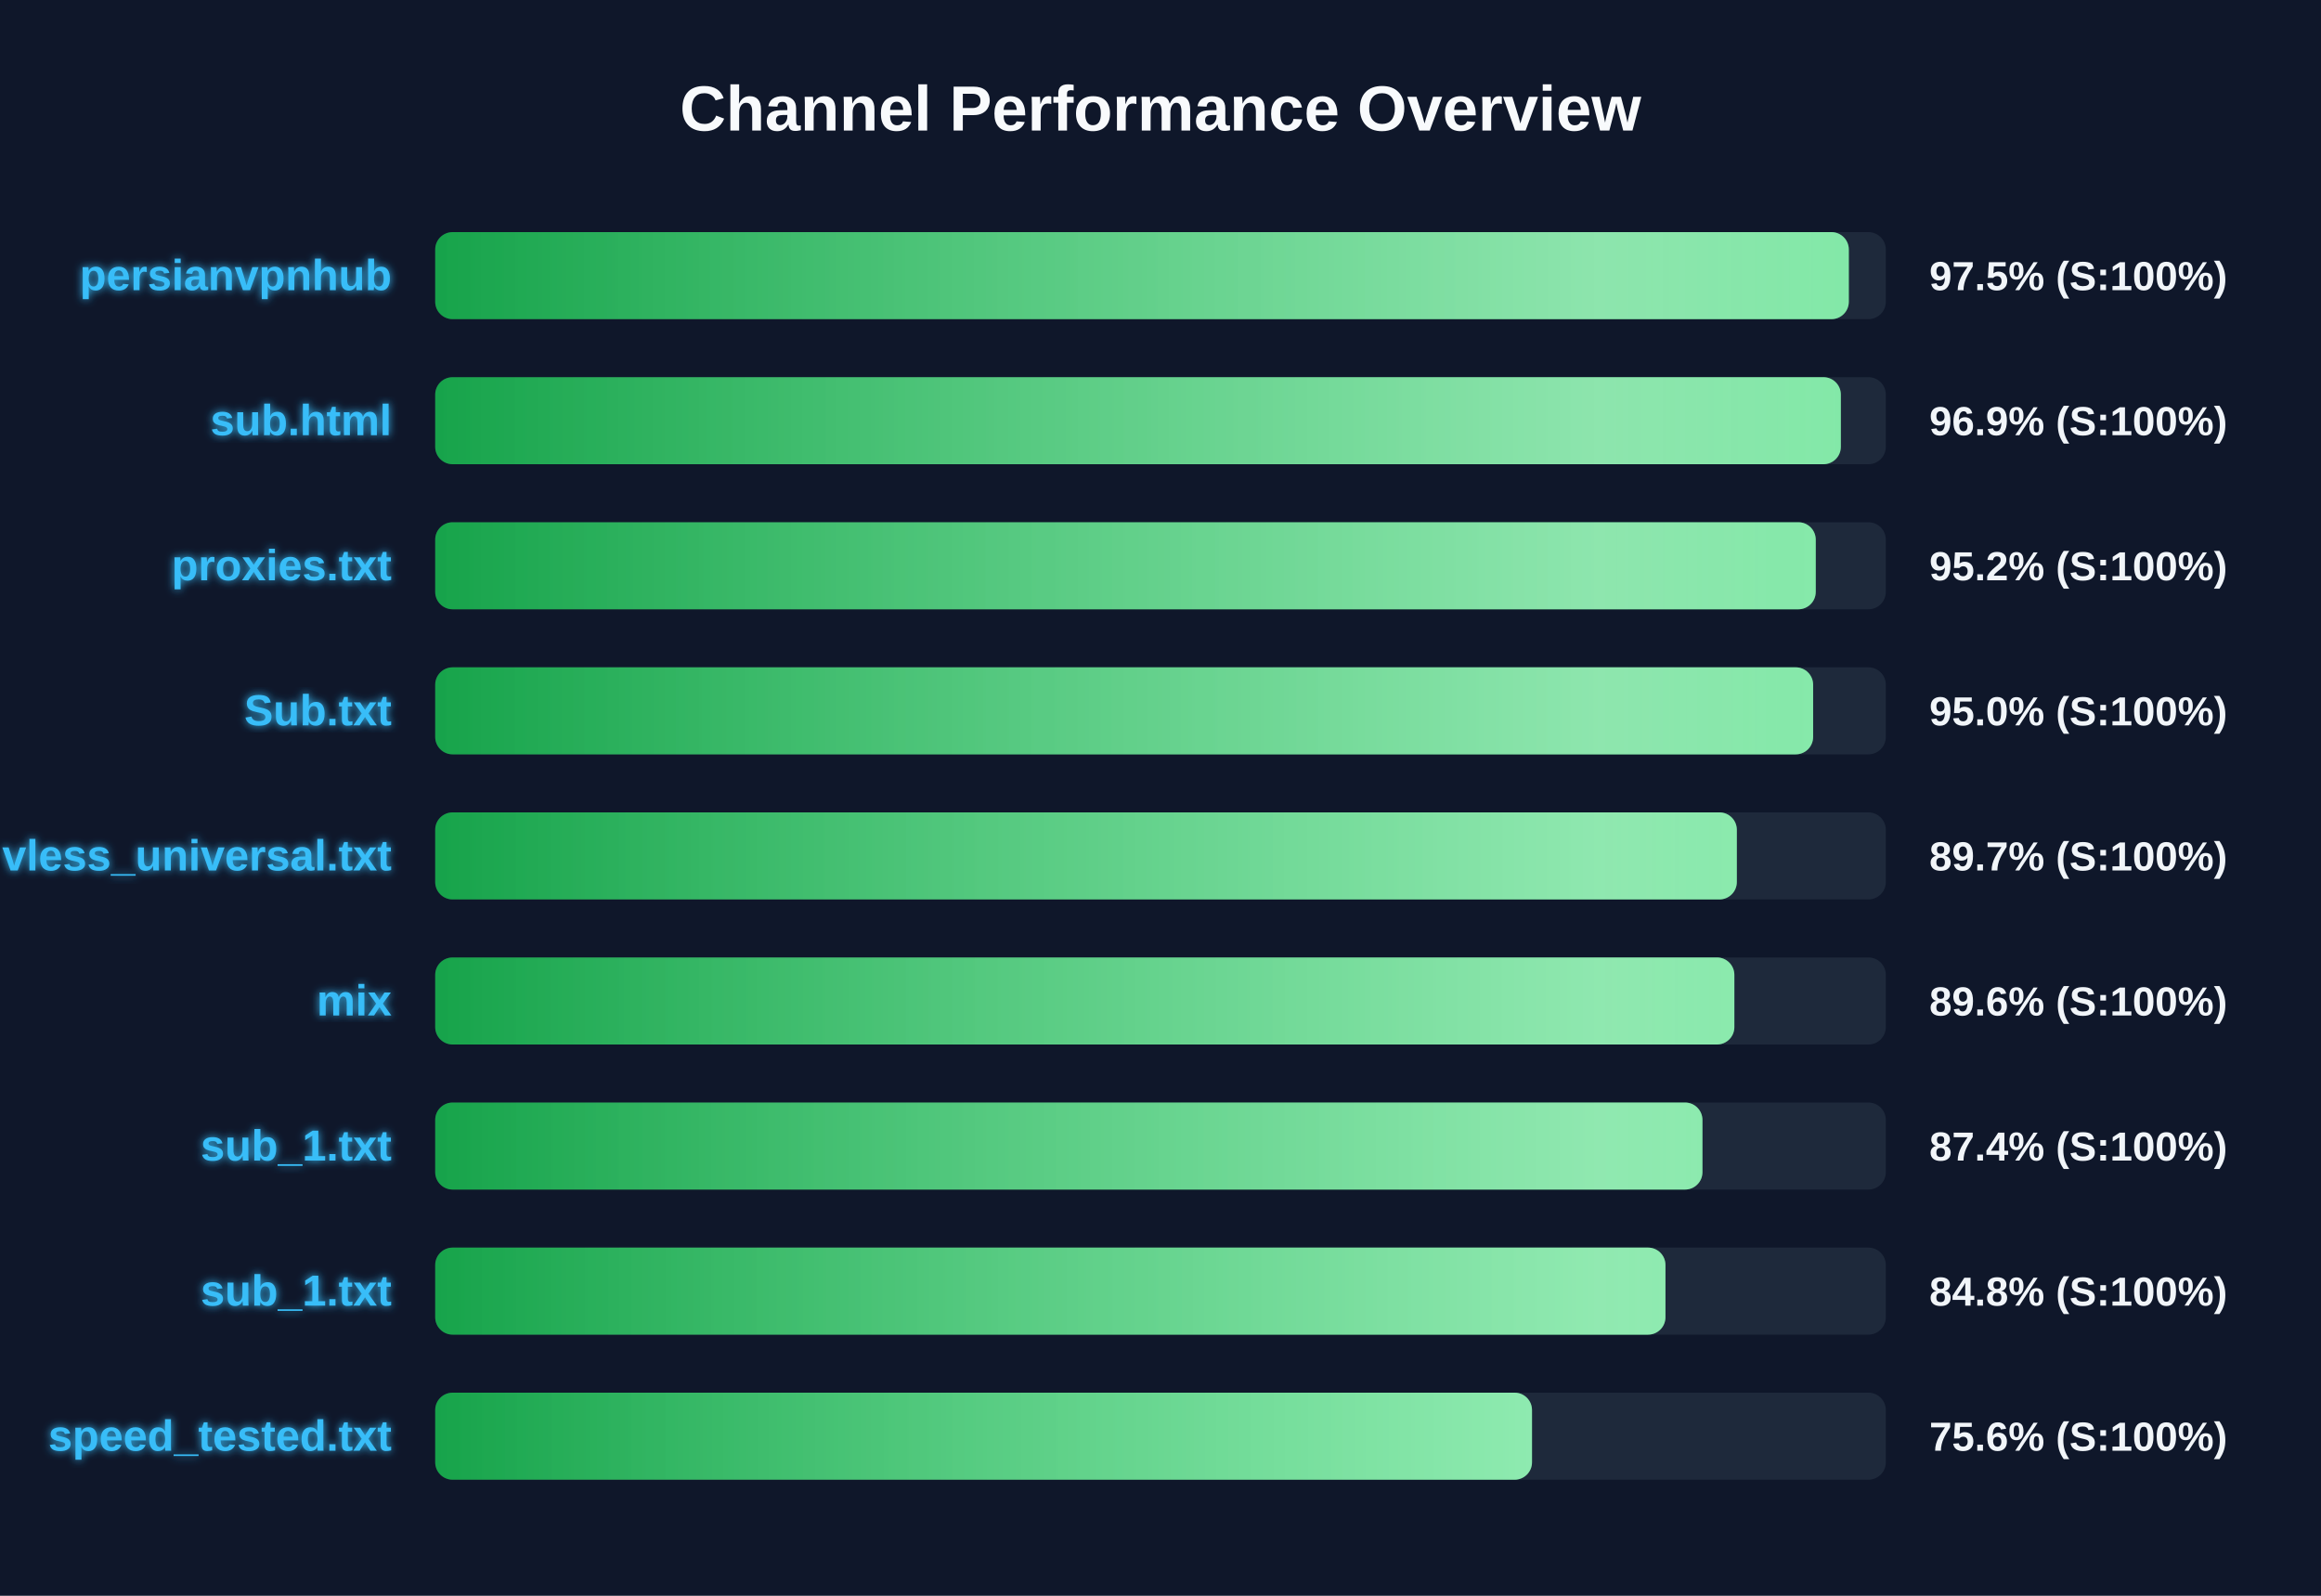
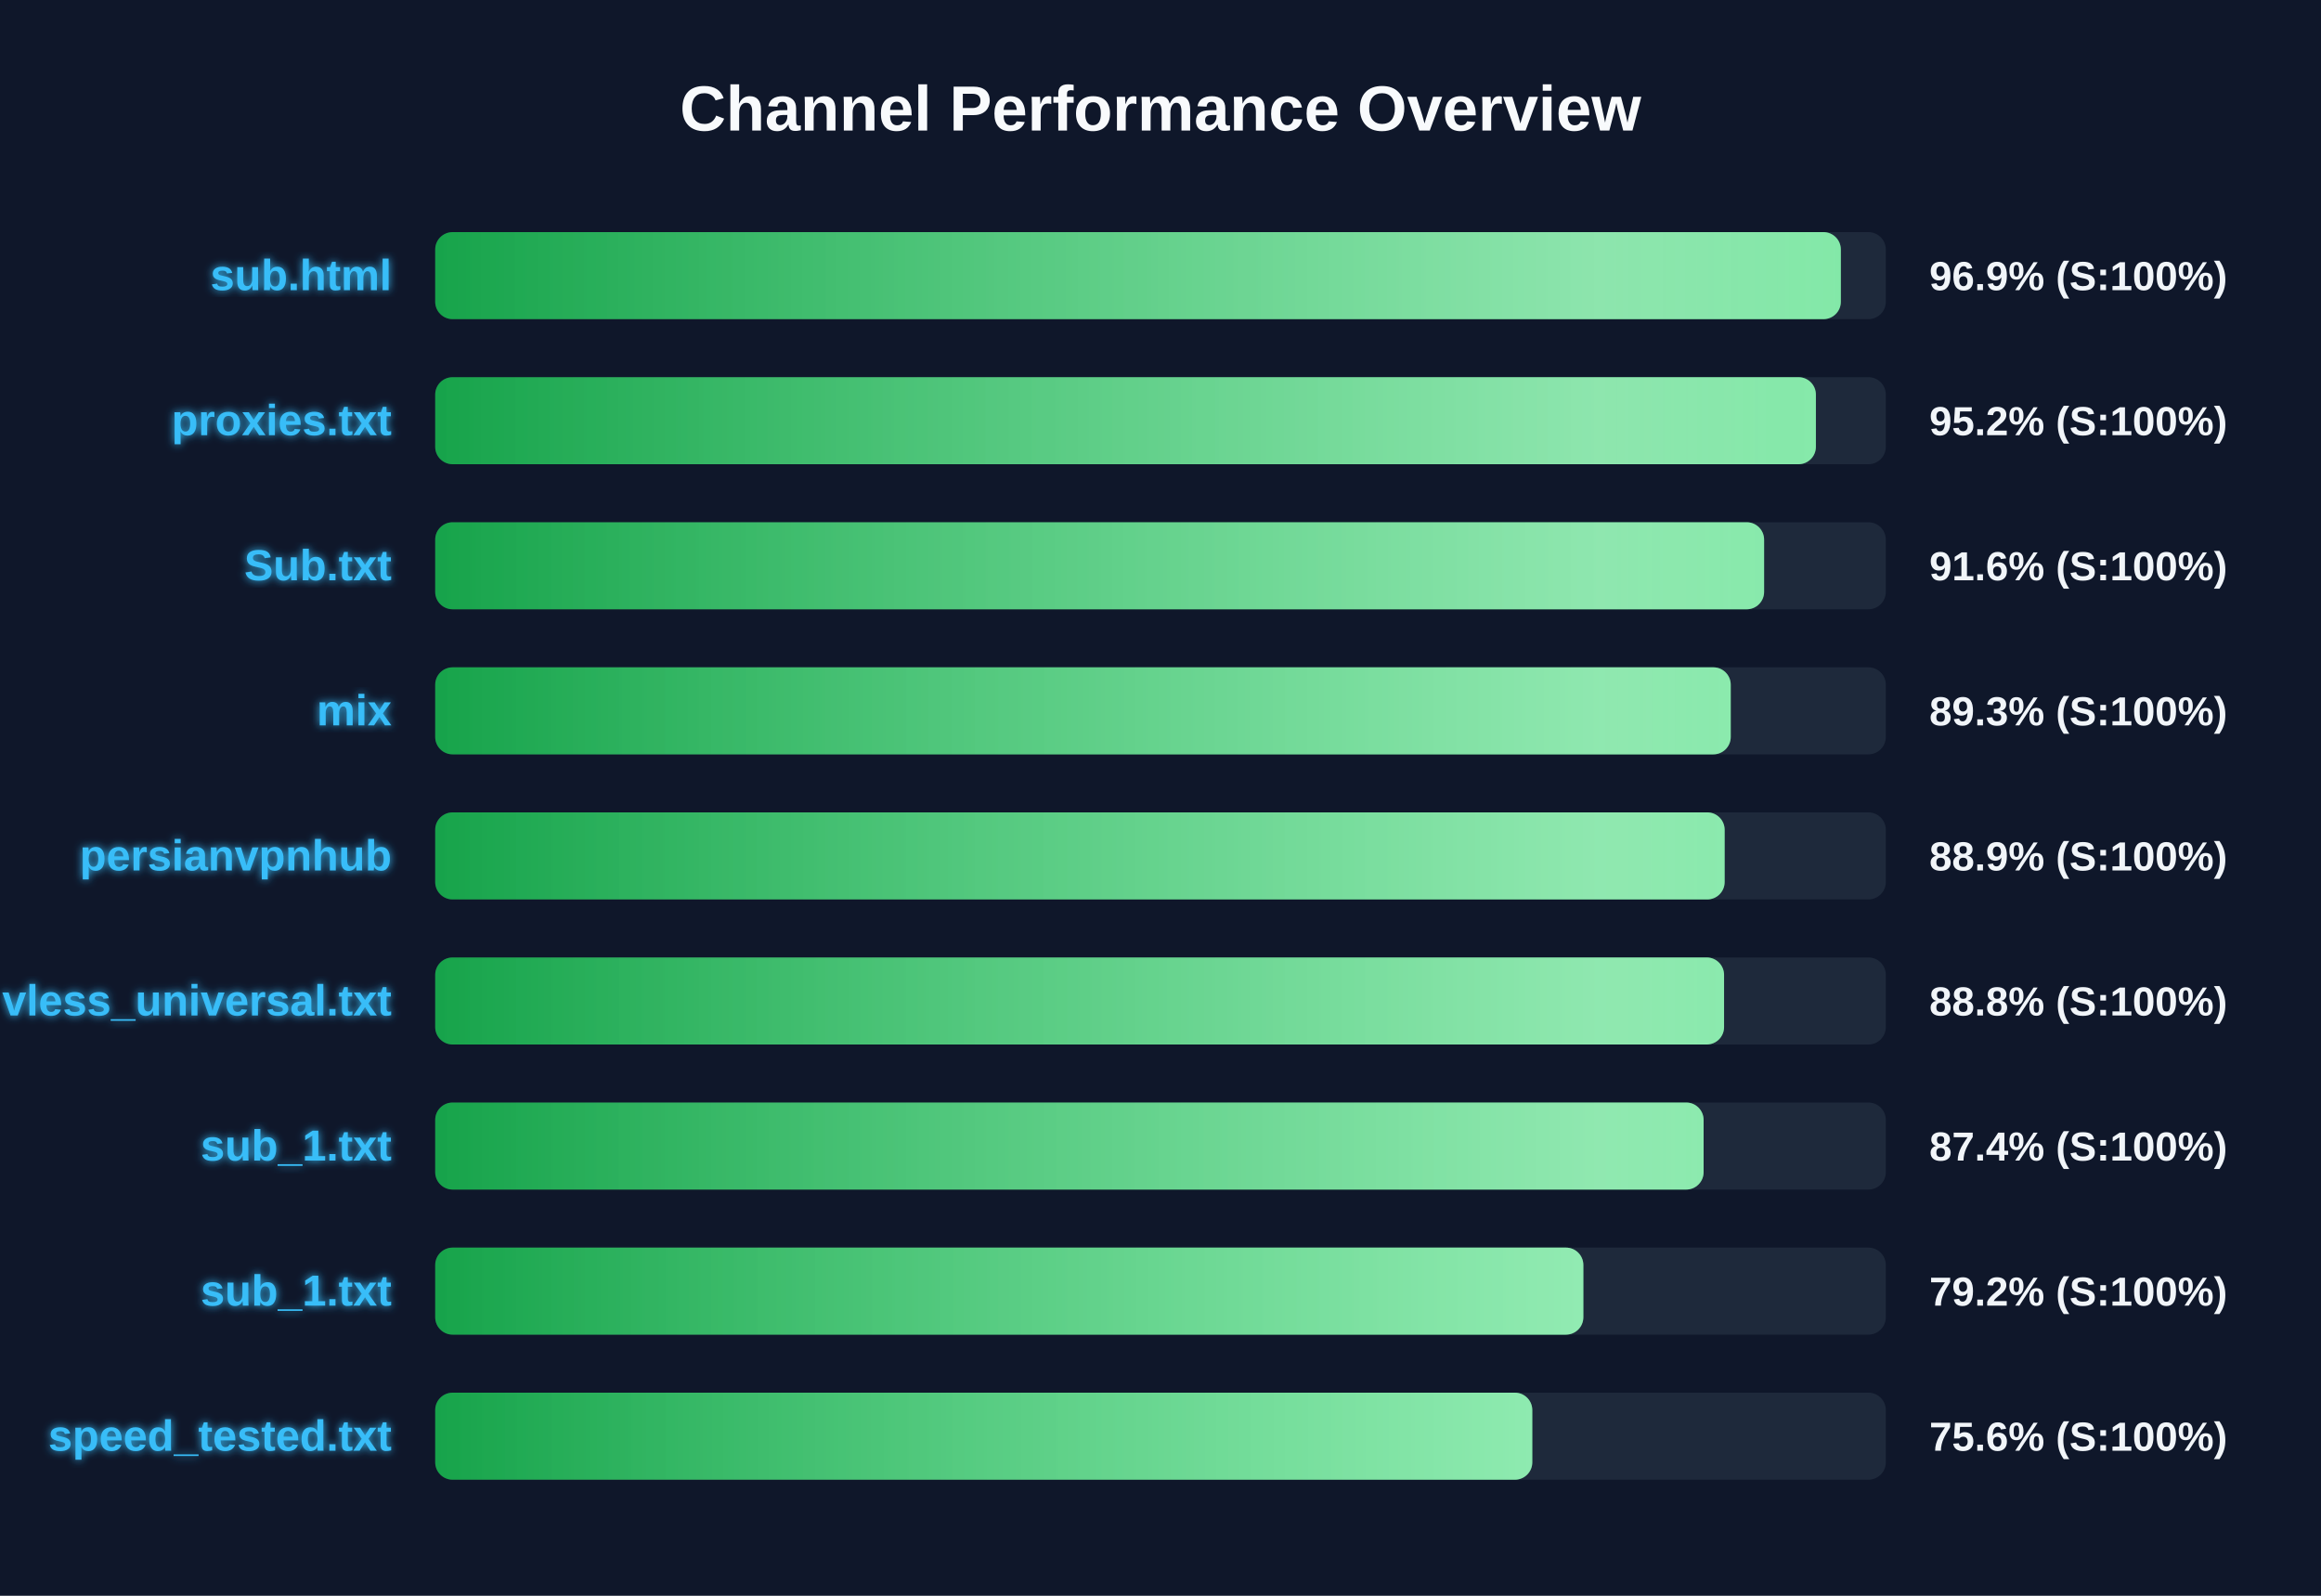
<svg xmlns="http://www.w3.org/2000/svg" width="800" height="550" version="1.1">
  <defs>
    <linearGradient id="grad-green" x1="0%" y1="0%" x2="100%" y2="0%">
      <stop offset="0%" stop-color="#16a34a" />
      <stop offset="100%" stop-color="#4ade80" />
    </linearGradient>
    <linearGradient id="grad-yellow" x1="0%" y1="0%" x2="100%" y2="0%">
      <stop offset="0%" stop-color="#ca8a04" />
      <stop offset="100%" stop-color="#fde047" />
    </linearGradient>
    <linearGradient id="grad-red" x1="0%" y1="0%" x2="100%" y2="0%">
      <stop offset="0%" stop-color="#dc2626" />
      <stop offset="100%" stop-color="#f87171" />
    </linearGradient>
    <linearGradient id="shimmer" x1="0%" y1="0%" x2="100%" y2="0%">
      <stop offset="0%" stop-color="rgba(255,255,255,0)" />
      <stop offset="50%" stop-color="rgba(255,255,255,0.4)" />
      <stop offset="100%" stop-color="rgba(255,255,255,0)" />
    </linearGradient>
    <filter id="glow" x="-20%" y="-20%" width="140%" height="140%">
      <feGaussianBlur stdDeviation="1.5" result="blur" />
      <feComposite in="SourceGraphic" in2="blur" operator="over" />
    </filter>
  </defs>
  <style>
        .bg-rect { fill: #0f172a; }
        .title { font: bold 22px 'Segoe UI', Arial, sans-serif; fill: #f8fafc; }
        .row { font: bold 15px 'Segoe UI', Arial, sans-serif; fill: #38bdf8; filter: url(#glow); }
        .score { font: bold 14px 'Segoe UI', Arial, sans-serif; fill: #f1f5f9; }
        @keyframes shimmer-anim {
            0% { transform: translateX(-100%); }
            100% { transform: translateX(200%); }
        }
        .shimmer-rect {
            animation: shimmer-anim 2.5s infinite linear;
        }
    </style>
  <rect width="100%" height="100%" class="bg-rect" />
  <text x="400" y="45" text-anchor="middle" class="title">Channel Performance Overview</text>
  <rect x="150" y="80" width="500" height="30" fill="#1e293b" rx="6" />
  <clipPath id="clip-0">
-     <rect x="150" y="80" width="487.25" height="30" rx="6" />
+     <rect x="150" y="80" width="484.5" height="30" rx="6" />
  </clipPath>
-   <rect x="150" y="80" width="487.25" height="30" fill="url(#grad-green)" rx="6" />
+   <rect x="150" y="80" width="484.5" height="30" fill="url(#grad-green)" rx="6" />
  <g clip-path="url(#clip-0)">
    <rect x="150" y="80" width="100%" height="30" fill="url(#shimmer)" class="shimmer-rect" />
  </g>
-   <text x="135" y="100" text-anchor="end" class="row">persianvpnhub</text>
-   <text x="665" y="100" text-anchor="start" class="score">97.5% (S:100%)</text>
+   <text x="135" y="100" text-anchor="end" class="row">sub.html</text>
+   <text x="665" y="100" text-anchor="start" class="score">96.9% (S:100%)</text>
  <rect x="150" y="130" width="500" height="30" fill="#1e293b" rx="6" />
  <clipPath id="clip-1">
-     <rect x="150" y="130" width="484.5" height="30" rx="6" />
+     <rect x="150" y="130" width="475.9" height="30" rx="6" />
  </clipPath>
-   <rect x="150" y="130" width="484.5" height="30" fill="url(#grad-green)" rx="6" />
+   <rect x="150" y="130" width="475.9" height="30" fill="url(#grad-green)" rx="6" />
  <g clip-path="url(#clip-1)">
    <rect x="150" y="130" width="100%" height="30" fill="url(#shimmer)" class="shimmer-rect" />
  </g>
-   <text x="135" y="150" text-anchor="end" class="row">sub.html</text>
-   <text x="665" y="150" text-anchor="start" class="score">96.9% (S:100%)</text>
+   <text x="135" y="150" text-anchor="end" class="row">proxies.txt</text>
+   <text x="665" y="150" text-anchor="start" class="score">95.2% (S:100%)</text>
  <rect x="150" y="180" width="500" height="30" fill="#1e293b" rx="6" />
  <clipPath id="clip-2">
-     <rect x="150" y="180" width="475.85" height="30" rx="6" />
+     <rect x="150" y="180" width="458.05" height="30" rx="6" />
  </clipPath>
-   <rect x="150" y="180" width="475.85" height="30" fill="url(#grad-green)" rx="6" />
+   <rect x="150" y="180" width="458.05" height="30" fill="url(#grad-green)" rx="6" />
  <g clip-path="url(#clip-2)">
    <rect x="150" y="180" width="100%" height="30" fill="url(#shimmer)" class="shimmer-rect" />
  </g>
-   <text x="135" y="200" text-anchor="end" class="row">proxies.txt</text>
-   <text x="665" y="200" text-anchor="start" class="score">95.2% (S:100%)</text>
+   <text x="135" y="200" text-anchor="end" class="row">Sub.txt</text>
+   <text x="665" y="200" text-anchor="start" class="score">91.6% (S:100%)</text>
  <rect x="150" y="230" width="500" height="30" fill="#1e293b" rx="6" />
  <clipPath id="clip-3">
-     <rect x="150" y="230" width="474.95" height="30" rx="6" />
+     <rect x="150" y="230" width="446.55" height="30" rx="6" />
  </clipPath>
-   <rect x="150" y="230" width="474.95" height="30" fill="url(#grad-green)" rx="6" />
+   <rect x="150" y="230" width="446.55" height="30" fill="url(#grad-green)" rx="6" />
  <g clip-path="url(#clip-3)">
    <rect x="150" y="230" width="100%" height="30" fill="url(#shimmer)" class="shimmer-rect" />
  </g>
-   <text x="135" y="250" text-anchor="end" class="row">Sub.txt</text>
-   <text x="665" y="250" text-anchor="start" class="score">95.0% (S:100%)</text>
+   <text x="135" y="250" text-anchor="end" class="row">mix</text>
+   <text x="665" y="250" text-anchor="start" class="score">89.3% (S:100%)</text>
  <rect x="150" y="280" width="500" height="30" fill="#1e293b" rx="6" />
  <clipPath id="clip-4">
-     <rect x="150" y="280" width="448.65" height="30" rx="6" />
+     <rect x="150" y="280" width="444.45" height="30" rx="6" />
  </clipPath>
-   <rect x="150" y="280" width="448.65" height="30" fill="url(#grad-green)" rx="6" />
+   <rect x="150" y="280" width="444.45" height="30" fill="url(#grad-green)" rx="6" />
  <g clip-path="url(#clip-4)">
    <rect x="150" y="280" width="100%" height="30" fill="url(#shimmer)" class="shimmer-rect" />
  </g>
-   <text x="135" y="300" text-anchor="end" class="row">vless_universal.txt</text>
-   <text x="665" y="300" text-anchor="start" class="score">89.7% (S:100%)</text>
+   <text x="135" y="300" text-anchor="end" class="row">persianvpnhub</text>
+   <text x="665" y="300" text-anchor="start" class="score">88.9% (S:100%)</text>
  <rect x="150" y="330" width="500" height="30" fill="#1e293b" rx="6" />
  <clipPath id="clip-5">
-     <rect x="150" y="330" width="447.8" height="30" rx="6" />
+     <rect x="150" y="330" width="444.25" height="30" rx="6" />
  </clipPath>
-   <rect x="150" y="330" width="447.8" height="30" fill="url(#grad-green)" rx="6" />
+   <rect x="150" y="330" width="444.25" height="30" fill="url(#grad-green)" rx="6" />
  <g clip-path="url(#clip-5)">
    <rect x="150" y="330" width="100%" height="30" fill="url(#shimmer)" class="shimmer-rect" />
  </g>
-   <text x="135" y="350" text-anchor="end" class="row">mix</text>
-   <text x="665" y="350" text-anchor="start" class="score">89.6% (S:100%)</text>
+   <text x="135" y="350" text-anchor="end" class="row">vless_universal.txt</text>
+   <text x="665" y="350" text-anchor="start" class="score">88.8% (S:100%)</text>
  <rect x="150" y="380" width="500" height="30" fill="#1e293b" rx="6" />
  <clipPath id="clip-6">
-     <rect x="150" y="380" width="436.8" height="30" rx="6" />
+     <rect x="150" y="380" width="437.2" height="30" rx="6" />
  </clipPath>
-   <rect x="150" y="380" width="436.8" height="30" fill="url(#grad-green)" rx="6" />
+   <rect x="150" y="380" width="437.2" height="30" fill="url(#grad-green)" rx="6" />
  <g clip-path="url(#clip-6)">
    <rect x="150" y="380" width="100%" height="30" fill="url(#shimmer)" class="shimmer-rect" />
  </g>
  <text x="135" y="400" text-anchor="end" class="row">sub_1.txt</text>
  <text x="665" y="400" text-anchor="start" class="score">87.4% (S:100%)</text>
  <rect x="150" y="430" width="500" height="30" fill="#1e293b" rx="6" />
  <clipPath id="clip-7">
-     <rect x="150" y="430" width="424.05" height="30" rx="6" />
+     <rect x="150" y="430" width="395.75" height="30" rx="6" />
  </clipPath>
-   <rect x="150" y="430" width="424.05" height="30" fill="url(#grad-green)" rx="6" />
+   <rect x="150" y="430" width="395.75" height="30" fill="url(#grad-green)" rx="6" />
  <g clip-path="url(#clip-7)">
    <rect x="150" y="430" width="100%" height="30" fill="url(#shimmer)" class="shimmer-rect" />
  </g>
  <text x="135" y="450" text-anchor="end" class="row">sub_1.txt</text>
-   <text x="665" y="450" text-anchor="start" class="score">84.8% (S:100%)</text>
+   <text x="665" y="450" text-anchor="start" class="score">79.2% (S:100%)</text>
  <rect x="150" y="480" width="500" height="30" fill="#1e293b" rx="6" />
  <clipPath id="clip-8">
-     <rect x="150" y="480" width="378.05" height="30" rx="6" />
+     <rect x="150" y="480" width="378.15" height="30" rx="6" />
  </clipPath>
-   <rect x="150" y="480" width="378.05" height="30" fill="url(#grad-green)" rx="6" />
+   <rect x="150" y="480" width="378.15" height="30" fill="url(#grad-green)" rx="6" />
  <g clip-path="url(#clip-8)">
    <rect x="150" y="480" width="100%" height="30" fill="url(#shimmer)" class="shimmer-rect" />
  </g>
  <text x="135" y="500" text-anchor="end" class="row">speed_tested.txt</text>
  <text x="665" y="500" text-anchor="start" class="score">75.6% (S:100%)</text>
</svg>
